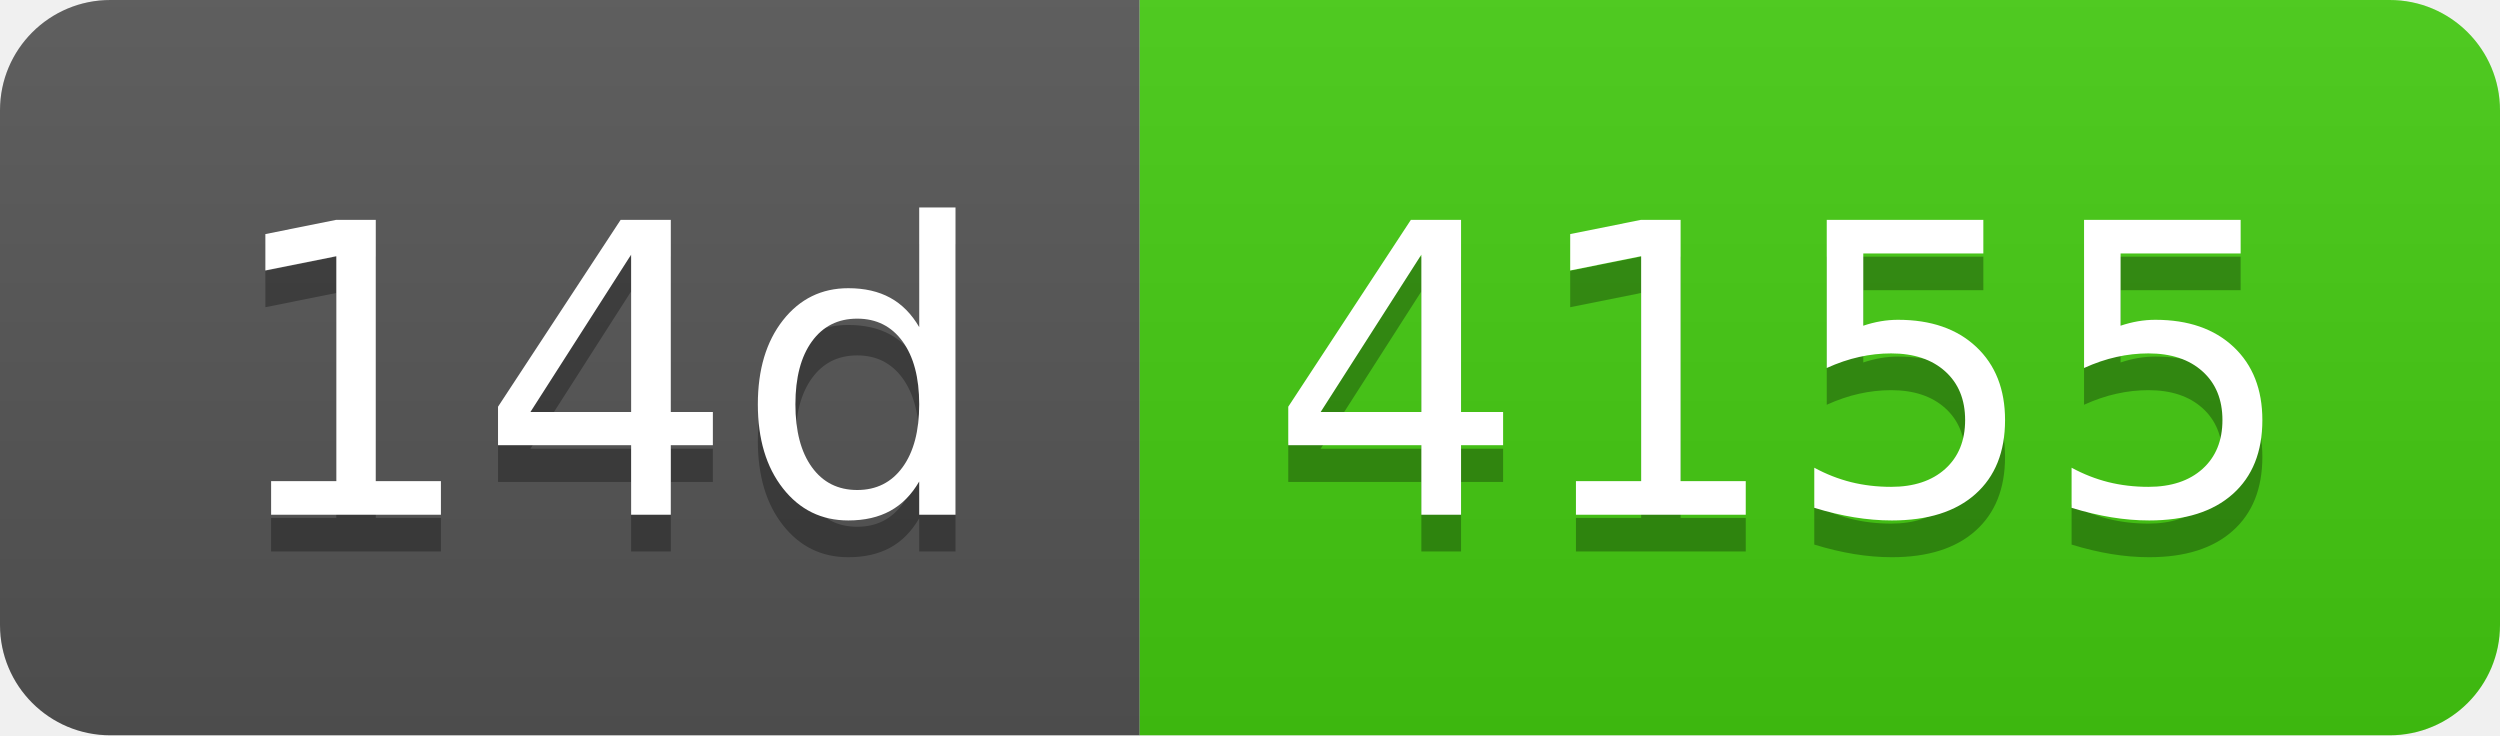
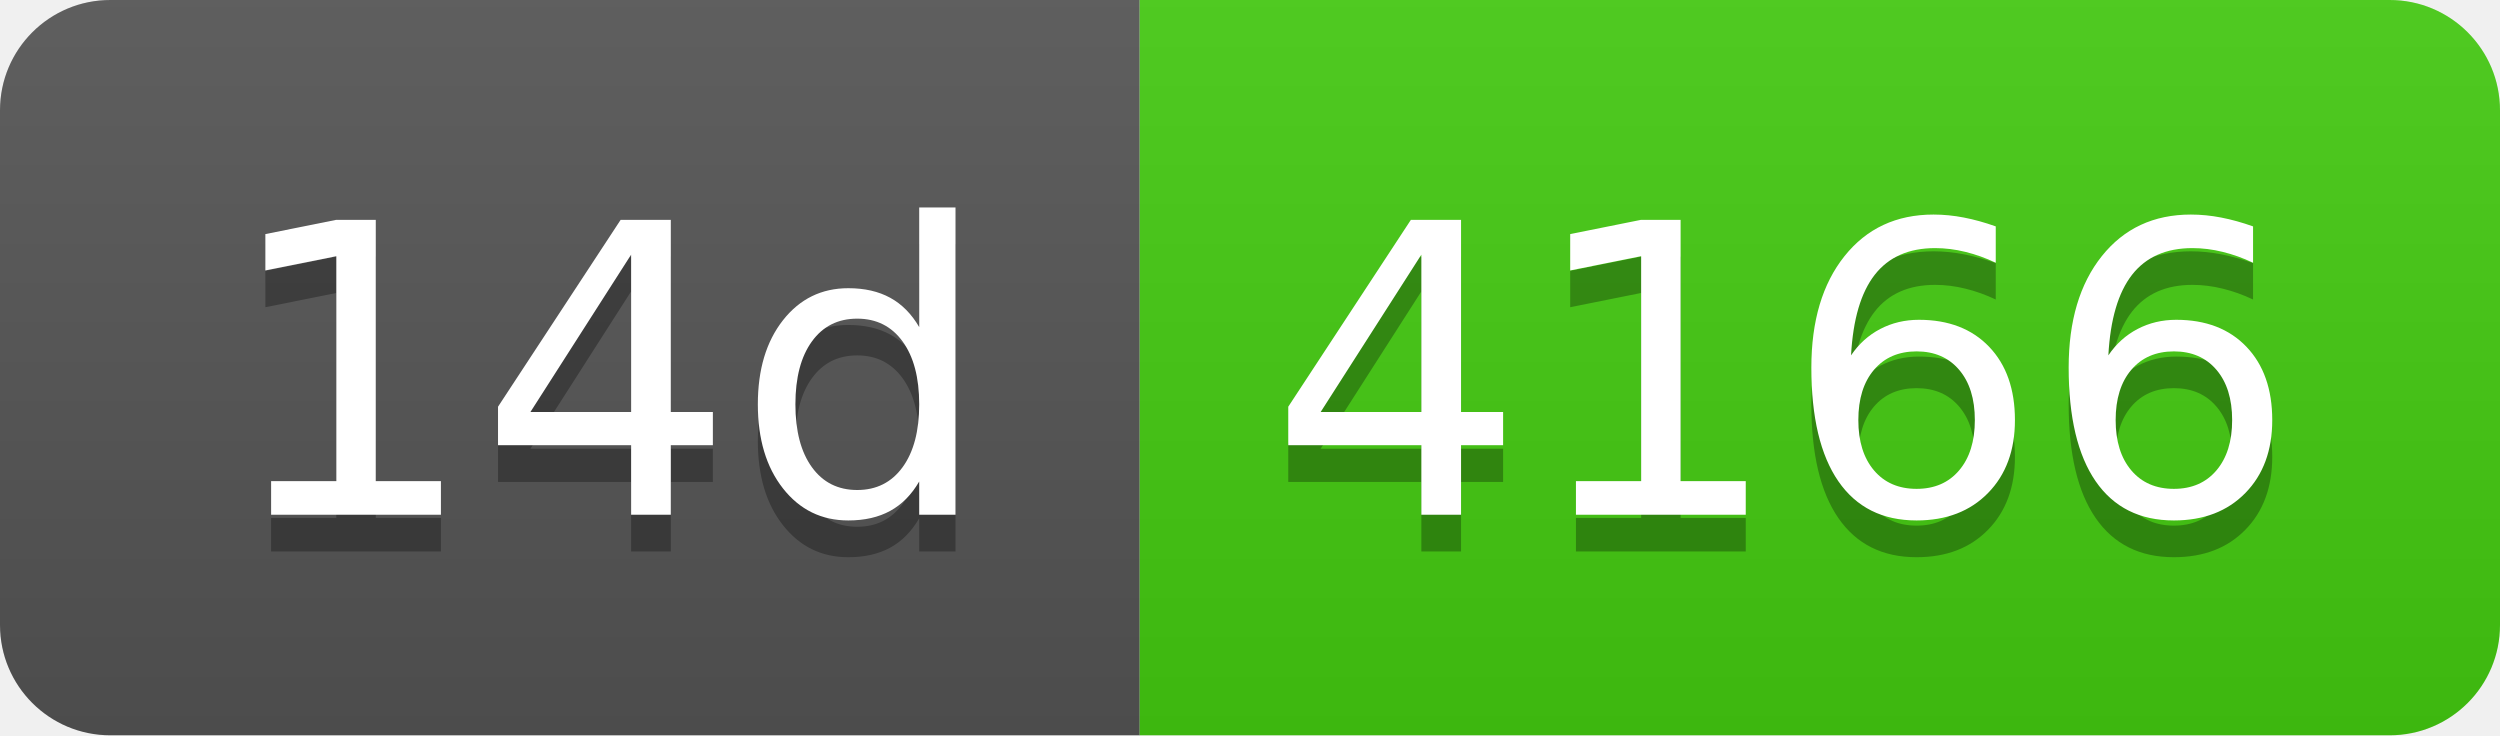
- <svg xmlns="http://www.w3.org/2000/svg" width="68" height="20" role="img" aria-label="14d: 4155">
+ <svg xmlns="http://www.w3.org/2000/svg" width="68" height="20" role="img" aria-label="14d: 4166">
  <linearGradient id="s" x2="0" y2="100%">
    <stop offset="0" stop-color="#bbb" stop-opacity=".1" />
    <stop offset="1" stop-opacity=".1" />
  </linearGradient>
  <clipPath id="r">
    <rect width="68" height="20" rx="3" fill="#fff" />
  </clipPath>
  <g clip-path="url(#r)">
    <rect width="31" height="20" fill="#555" />
    <rect x="31" width="37" height="20" fill="#4c1" />
    <rect width="68" height="20" fill="url(#s)" />
  </g>
  <g fill="#fff" text-anchor="middle" font-family="Verdana,Geneva,DejaVu Sans,sans-serif" text-rendering="geometricPrecision" font-size="110">
    <text aria-hidden="true" x="165" y="150" fill="#010101" fill-opacity=".3" transform="scale(.1)" textLength="210">14d</text>
    <text x="165" y="140" transform="scale(.1)" fill="#fff" textLength="210">14d</text>
-     <text aria-hidden="true" x="485" y="150" fill="#010101" fill-opacity=".3" transform="scale(.1)" textLength="270">4155</text>
-     <text x="485" y="140" transform="scale(.1)" fill="#fff" textLength="270">4155</text>
+     <text aria-hidden="true" x="485" y="150" fill="#010101" fill-opacity=".3" transform="scale(.1)" textLength="270">4166</text>
+     <text x="485" y="140" transform="scale(.1)" fill="#fff" textLength="270">4166</text>
  </g>
</svg>
